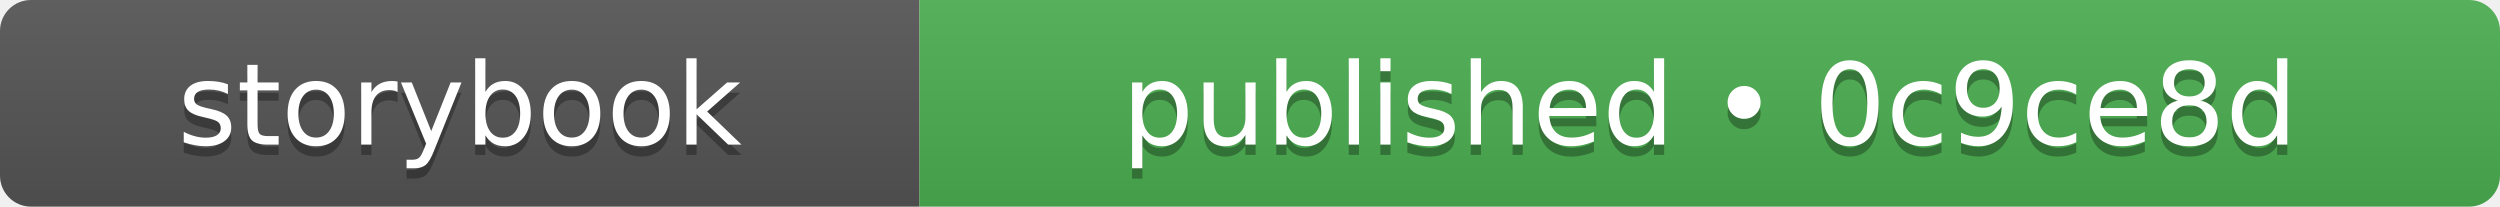
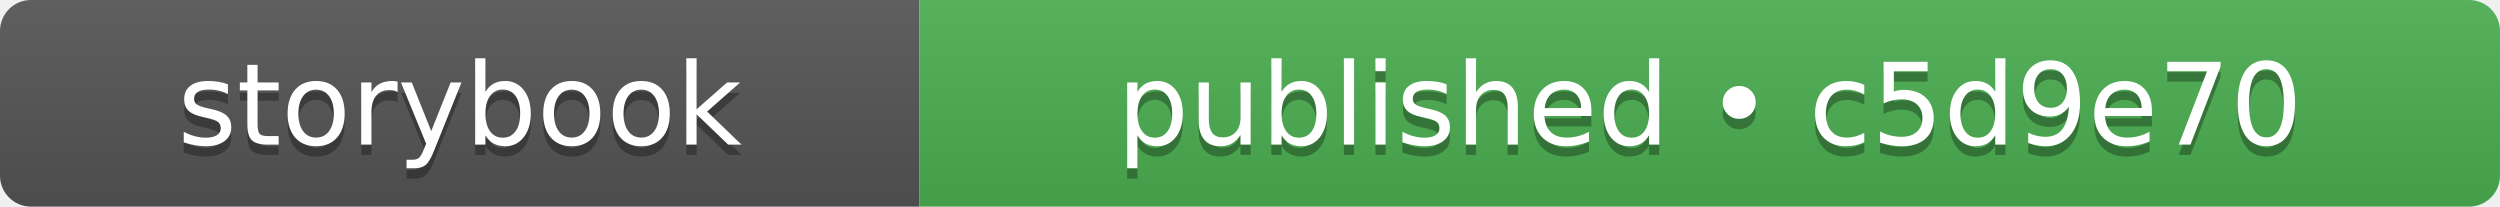
- <svg xmlns="http://www.w3.org/2000/svg" width="242" height="20" role="img" aria-label="storybook: published • 0c9ce8d">
+ <svg xmlns="http://www.w3.org/2000/svg" width="242" height="20" role="img" aria-label="storybook: published • c5d9e70">
  <linearGradient id="s" x2="0" y2="100%">
    <stop offset="0" stop-color="#bbb" stop-opacity=".1" />
    <stop offset="1" stop-opacity=".1" />
  </linearGradient>
  <clipPath id="r">
    <rect width="242" height="20" rx="3" fill="#fff" />
  </clipPath>
  <g clip-path="url(#r)">
    <rect width="89" height="20" fill="#555555" />
    <rect x="89" width="153" height="20" fill="#4caf50" />
    <rect width="242" height="20" fill="url(#s)" />
  </g>
  <g fill="#fff" text-anchor="middle" font-family="Verdana,Geneva,DejaVu Sans,sans-serif" text-rendering="geometricPrecision" font-size="110">
    <text aria-hidden="true" x="445" y="150" fill="#010101" fill-opacity=".3" transform="scale(.1)" textLength="650">storybook</text>
    <text x="445" y="140" transform="scale(.1)" fill="#fff" textLength="650">storybook</text>
-     <text aria-hidden="true" x="1655" y="150" fill="#010101" fill-opacity=".3" transform="scale(.1)" textLength="1290">published • 0c9ce8d</text>
-     <text x="1655" y="140" transform="scale(.1)" fill="#fff" textLength="1290">published • 0c9ce8d</text>
+     <text aria-hidden="true" x="1655" y="150" fill="#010101" fill-opacity=".3" transform="scale(.1)" textLength="1290">published • c5d9e70</text>
+     <text x="1655" y="140" transform="scale(.1)" fill="#fff" textLength="1290">published • c5d9e70</text>
  </g>
</svg>
